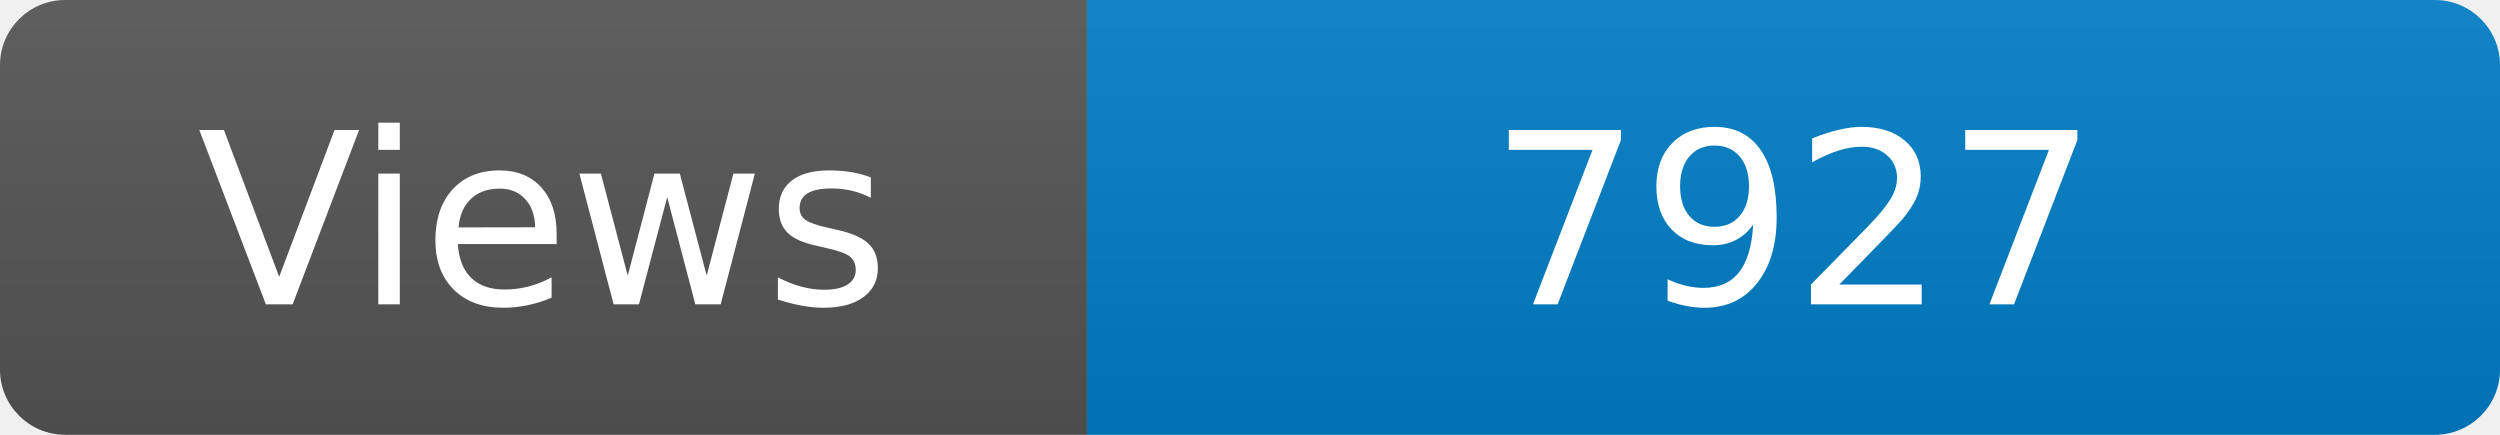
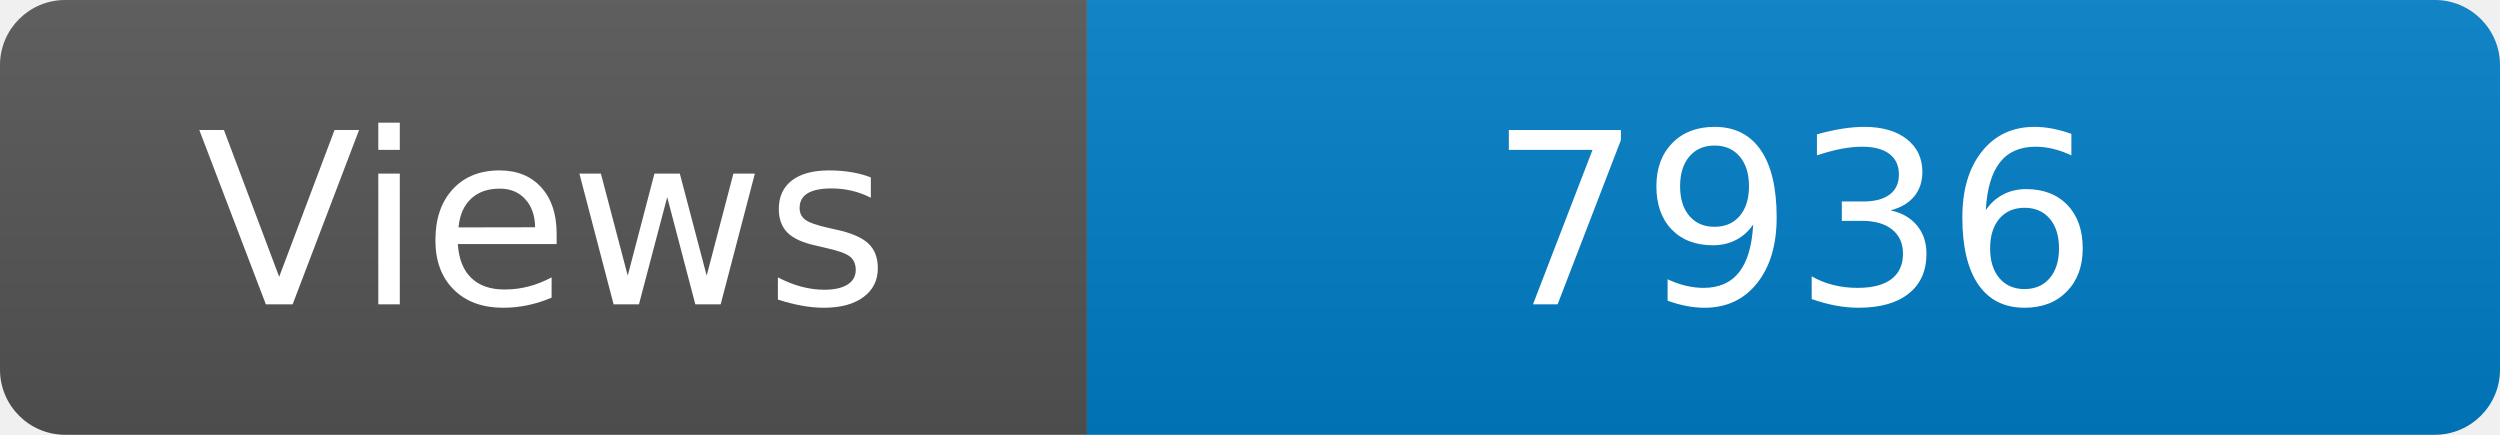
<svg xmlns="http://www.w3.org/2000/svg" width="115" height="20" role="img" aria-label="Maintained?: yes">
  <linearGradient id="s" x2="0" y2="100%">
    <stop offset="0" stop-color="#bbb" stop-opacity=".1" />
    <stop offset="1" stop-opacity=".1" />
  </linearGradient>
  <clipPath id="r">
    <rect width="115" height="20" rx="3" fill="#fff" />
  </clipPath>
  <g clip-path="url(#r)">
    <rect width="50" height="20" fill="#555" />
    <rect x="50" width="160" height="20" fill="#007ec6" />
    <rect width="115" height="20" fill="url(#s)" />
  </g>
  <g fill="#fff" text-anchor="middle" font-family="Verdana,Geneva,DejaVu Sans,sans-serif" font-size="110">
    <text x="250" y="140" transform="scale(.1)" fill="#fff">Views</text>
-     <text x="825" y="140" transform="scale(.1)" fill="#fff">7927</text>
+     <text x="825" y="140" transform="scale(.1)" fill="#fff">7936</text>
  </g>
</svg>
